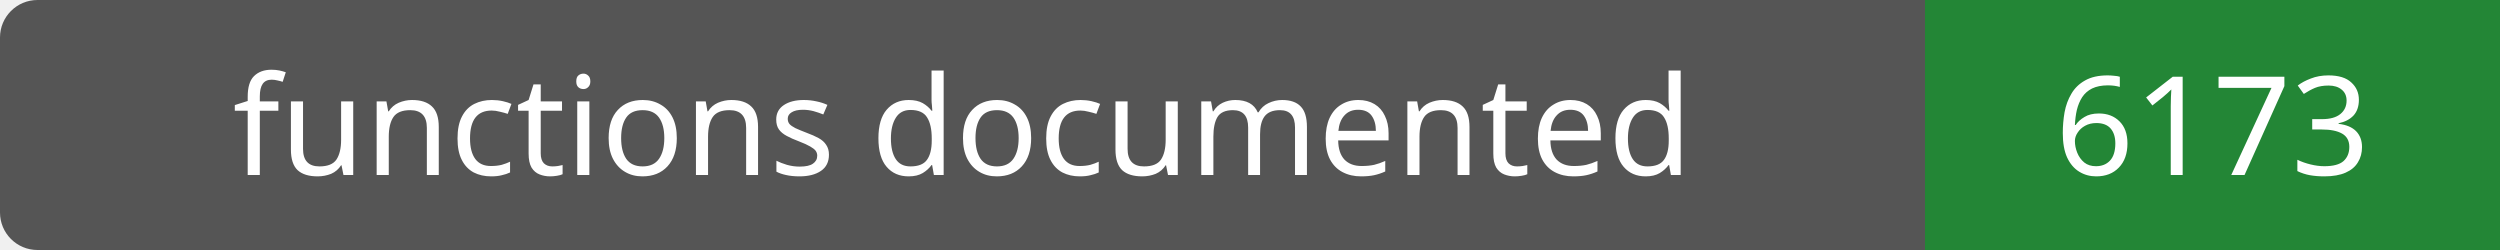
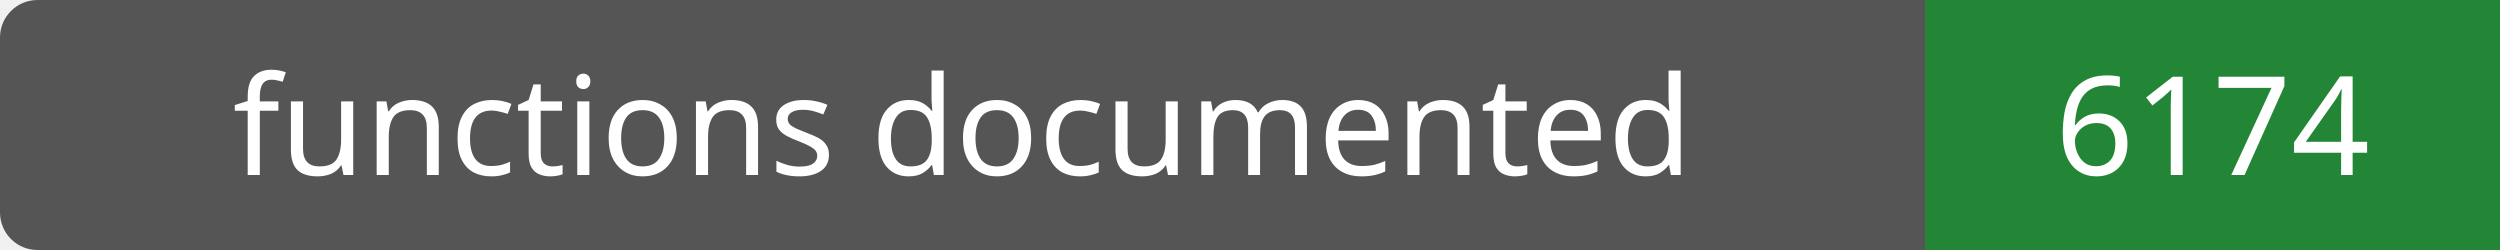
- <svg xmlns="http://www.w3.org/2000/svg" width="200" height="20" role="img" aria-label="functions documented: 6173">
+ <svg xmlns="http://www.w3.org/2000/svg" width="200" height="20" role="img" aria-label="functions documented: 6174">
  <rect width="200" height="20" rx="3" fill="#555" />
  <path fill="#238636" d="M154 0h46v20H154z" />
  <g fill="#fff" text-anchor="middle" font-family="Verdana,sans-serif" font-size="11">
    <text x="77.0" y="14">functions documented</text>
-     <text x="177.0" y="14">6173</text>
+     <text x="177.0" y="14">6174</text>
  </g>
</svg>
